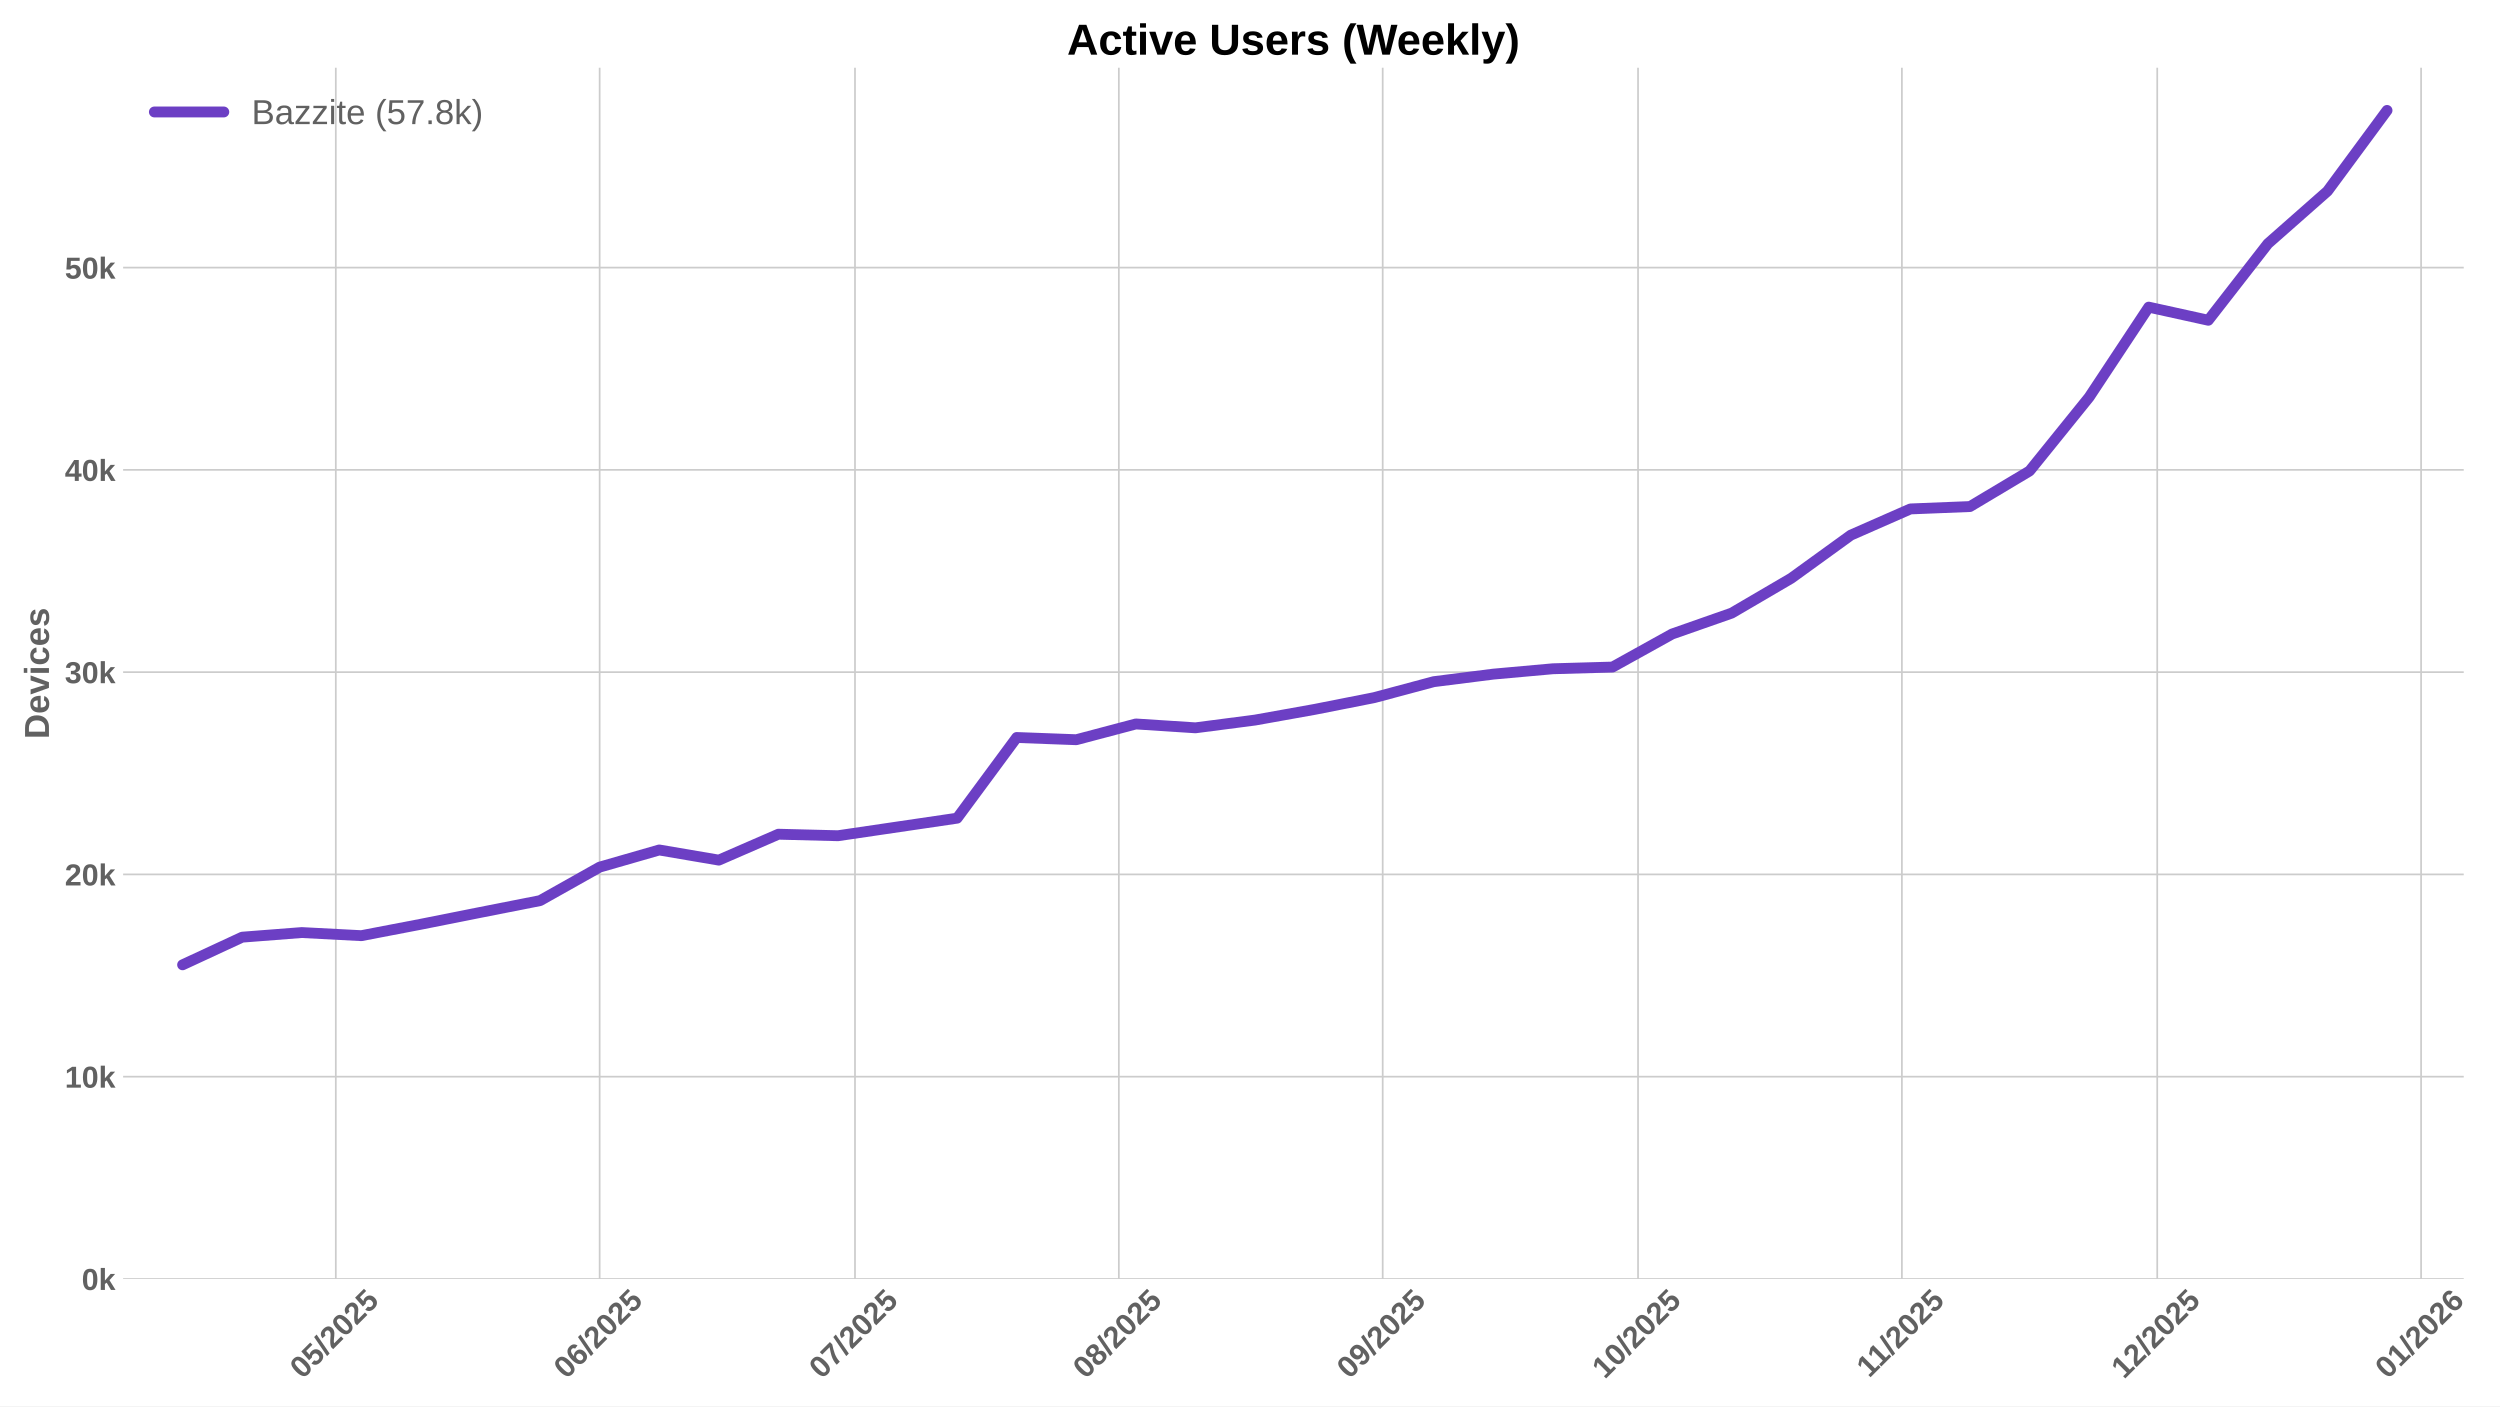
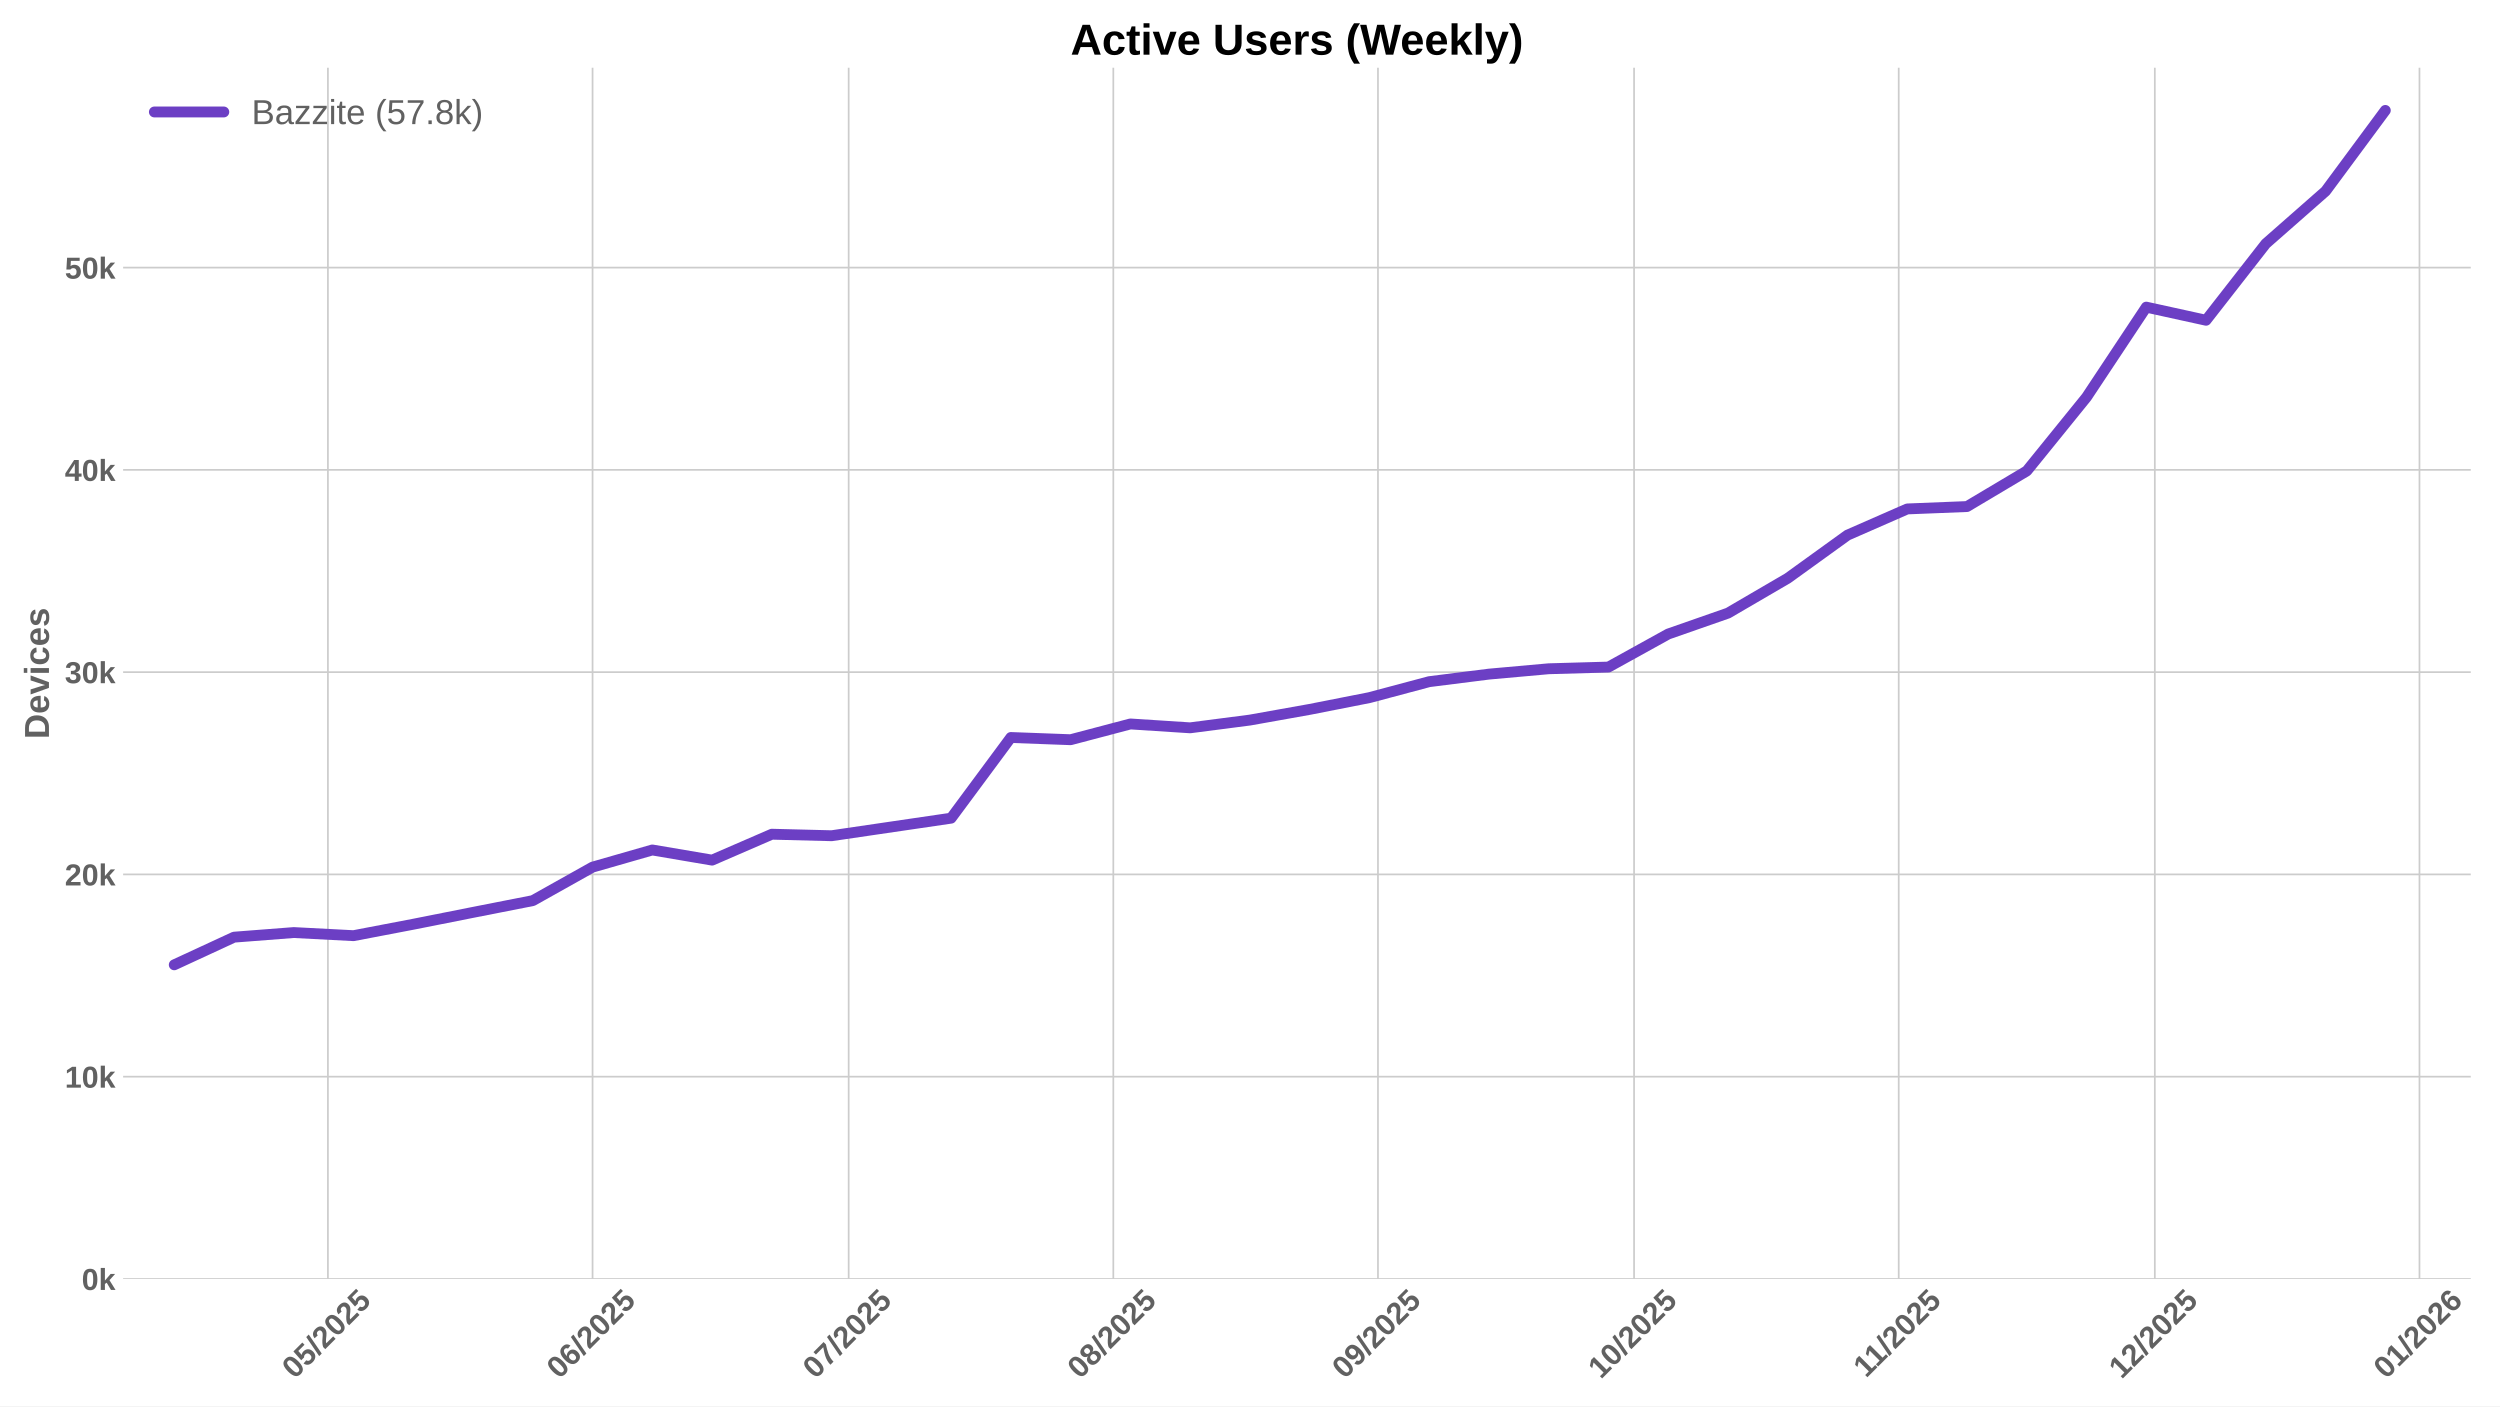
<svg xmlns="http://www.w3.org/2000/svg" xmlns:xlink="http://www.w3.org/1999/xlink" width="1152pt" height="648pt" viewBox="0 0 1152 648" version="1.1">
  <defs>
    <style type="text/css">*{stroke-linejoin: round; stroke-linecap: butt}</style>
  </defs>
  <g id="figure_1">
    <g id="patch_1">
      <path d="M 0 648  L 1152 648  L 1152 0  L 0 0  z " style="fill: #ffffff" />
    </g>
    <g id="axes_1">
      <g id="patch_2">
-         <path d="M 56.73 589.343  L 1135.291 589.343  L 1135.291 31.2  L 56.73 31.2  z " style="fill: #ffffff" />
+         <path d="M 56.73 589.343  L 1138.533 589.343  L 1138.533 31.2  L 56.73 31.2  z " style="fill: #ffffff" />
      </g>
      <g id="matplotlib.axis_1">
        <g id="xtick_1">
          <g id="line2d_1">
-             <path d="M 154.737 589.343  L 154.737 31.2  " clip-path="url(#p195390c584)" style="fill: none; stroke: #cccccc; stroke-width: 0.8; stroke-linecap: round" />
+             <path d="M 151.102 589.343  L 151.102 31.2  " clip-path="url(#pd3712f427e)" style="fill: none; stroke: #cccccc; stroke-width: 0.8; stroke-linecap: round" />
          </g>
          <g id="line2d_2" />
          <g id="text_1">
-             <g style="fill: #616161" transform="translate(139.4068 635.7977) rotate(-45) scale(0.14 -0.14)">
+             <g style="fill: #616161" transform="translate(135.7722 635.7977) rotate(-45) scale(0.14 -0.14)">
              <defs>
                <path id="LiberationSans-Bold-30" d="M 3297 2203  Q 3297 1088 2914 512  Q 2531 -63 1766 -63  Q 253 -63 253 2203  Q 253 2994 418 3494  Q 584 3994 915 4231  Q 1247 4469 1791 4469  Q 2572 4469 2934 3903  Q 3297 3338 3297 2203  z M 2416 2203  Q 2416 2813 2356 3150  Q 2297 3488 2165 3634  Q 2034 3781 1784 3781  Q 1519 3781 1383 3632  Q 1247 3484 1189 3148  Q 1131 2813 1131 2203  Q 1131 1600 1192 1261  Q 1253 922 1386 775  Q 1519 628 1772 628  Q 2022 628 2158 783  Q 2294 938 2355 1278  Q 2416 1619 2416 2203  z " transform="scale(0.015625)" />
                <path id="LiberationSans-Bold-35" d="M 3381 1466  Q 3381 766 2945 351  Q 2509 -63 1750 -63  Q 1088 -63 689 235  Q 291 534 197 1100  L 1075 1172  Q 1144 891 1319 762  Q 1494 634 1759 634  Q 2088 634 2283 843  Q 2478 1053 2478 1447  Q 2478 1794 2293 2001  Q 2109 2209 1778 2209  Q 1413 2209 1181 1925  L 325 1925  L 478 4403  L 3125 4403  L 3125 3750  L 1275 3750  L 1203 2638  Q 1522 2919 2000 2919  Q 2628 2919 3004 2528  Q 3381 2138 3381 1466  z " transform="scale(0.015625)" />
                <path id="LiberationSans-Bold-2f" d="M 63 -128  L 972 4638  L 1716 4638  L 822 -128  L 63 -128  z " transform="scale(0.015625)" />
                <path id="LiberationSans-Bold-32" d="M 222 0  L 222 609  Q 394 988 711 1347  Q 1028 1706 1509 2097  Q 1972 2472 2158 2715  Q 2344 2959 2344 3194  Q 2344 3769 1766 3769  Q 1484 3769 1336 3617  Q 1188 3466 1144 3163  L 259 3213  Q 334 3825 717 4147  Q 1100 4469 1759 4469  Q 2472 4469 2853 4144  Q 3234 3819 3234 3231  Q 3234 2922 3112 2672  Q 2991 2422 2800 2211  Q 2609 2000 2376 1815  Q 2144 1631 1925 1456  Q 1706 1281 1526 1103  Q 1347 925 1259 722  L 3303 722  L 3303 0  L 222 0  z " transform="scale(0.015625)" />
              </defs>
              <use xlink:href="#LiberationSans-Bold-30" />
              <use xlink:href="#LiberationSans-Bold-35" transform="translate(55.61523 0)" />
              <use xlink:href="#LiberationSans-Bold-2f" transform="translate(111.2305 0)" />
              <use xlink:href="#LiberationSans-Bold-32" transform="translate(139.0137 0)" />
              <use xlink:href="#LiberationSans-Bold-30" transform="translate(194.6289 0)" />
              <use xlink:href="#LiberationSans-Bold-32" transform="translate(250.2441 0)" />
              <use xlink:href="#LiberationSans-Bold-35" transform="translate(305.8594 0)" />
            </g>
          </g>
        </g>
        <g id="xtick_2">
          <g id="line2d_3">
-             <path d="M 276.32 589.343  L 276.32 31.2  " clip-path="url(#p195390c584)" style="fill: none; stroke: #cccccc; stroke-width: 0.8; stroke-linecap: round" />
+             <path d="M 273.051 589.343  L 273.051 31.2  " clip-path="url(#pd3712f427e)" style="fill: none; stroke: #cccccc; stroke-width: 0.8; stroke-linecap: round" />
          </g>
          <g id="line2d_4" />
          <g id="text_2">
-             <g style="fill: #616161" transform="translate(260.99 635.7977) rotate(-45) scale(0.14 -0.14)">
+             <g style="fill: #616161" transform="translate(257.7209 635.7977) rotate(-45) scale(0.14 -0.14)">
              <defs>
                <path id="LiberationSans-Bold-36" d="M 3328 1441  Q 3328 738 2934 337  Q 2541 -63 1847 -63  Q 1069 -63 651 482  Q 234 1028 234 2100  Q 234 3278 657 3873  Q 1081 4469 1869 4469  Q 2428 4469 2751 4222  Q 3075 3975 3209 3456  L 2381 3341  Q 2263 3775 1850 3775  Q 1497 3775 1295 3422  Q 1094 3069 1094 2350  Q 1234 2584 1484 2709  Q 1734 2834 2050 2834  Q 2641 2834 2984 2459  Q 3328 2084 3328 1441  z M 2447 1416  Q 2447 1791 2273 1989  Q 2100 2188 1797 2188  Q 1506 2188 1331 2002  Q 1156 1816 1156 1509  Q 1156 1125 1339 873  Q 1522 622 1819 622  Q 2116 622 2281 833  Q 2447 1044 2447 1416  z " transform="scale(0.015625)" />
              </defs>
              <use xlink:href="#LiberationSans-Bold-30" />
              <use xlink:href="#LiberationSans-Bold-36" transform="translate(55.61523 0)" />
              <use xlink:href="#LiberationSans-Bold-2f" transform="translate(111.2305 0)" />
              <use xlink:href="#LiberationSans-Bold-32" transform="translate(139.0137 0)" />
              <use xlink:href="#LiberationSans-Bold-30" transform="translate(194.6289 0)" />
              <use xlink:href="#LiberationSans-Bold-32" transform="translate(250.2441 0)" />
              <use xlink:href="#LiberationSans-Bold-35" transform="translate(305.8594 0)" />
            </g>
          </g>
        </g>
        <g id="xtick_3">
          <g id="line2d_5">
-             <path d="M 393.981 589.343  L 393.981 31.2  " clip-path="url(#p195390c584)" style="fill: none; stroke: #cccccc; stroke-width: 0.8; stroke-linecap: round" />
+             <path d="M 391.066 589.343  L 391.066 31.2  " clip-path="url(#pd3712f427e)" style="fill: none; stroke: #cccccc; stroke-width: 0.8; stroke-linecap: round" />
          </g>
          <g id="line2d_6" />
          <g id="text_3">
-             <g style="fill: #616161" transform="translate(378.6511 635.7977) rotate(-45) scale(0.14 -0.14)">
+             <g style="fill: #616161" transform="translate(375.7359 635.7977) rotate(-45) scale(0.14 -0.14)">
              <defs>
                <path id="LiberationSans-Bold-37" d="M 3278 3706  Q 2981 3238 2717 2797  Q 2453 2356 2256 1911  Q 2059 1466 1945 995  Q 1831 525 1831 0  L 916 0  Q 916 550 1059 1064  Q 1203 1578 1475 2111  Q 1747 2644 2463 3681  L 275 3681  L 275 4403  L 3278 4403  L 3278 3706  z " transform="scale(0.015625)" />
              </defs>
              <use xlink:href="#LiberationSans-Bold-30" />
              <use xlink:href="#LiberationSans-Bold-37" transform="translate(55.61523 0)" />
              <use xlink:href="#LiberationSans-Bold-2f" transform="translate(111.2305 0)" />
              <use xlink:href="#LiberationSans-Bold-32" transform="translate(139.0137 0)" />
              <use xlink:href="#LiberationSans-Bold-30" transform="translate(194.6289 0)" />
              <use xlink:href="#LiberationSans-Bold-32" transform="translate(250.2441 0)" />
              <use xlink:href="#LiberationSans-Bold-35" transform="translate(305.8594 0)" />
            </g>
          </g>
        </g>
        <g id="xtick_4">
          <g id="line2d_7">
-             <path d="M 515.565 589.343  L 515.565 31.2  " clip-path="url(#p195390c584)" style="fill: none; stroke: #cccccc; stroke-width: 0.8; stroke-linecap: round" />
+             <path d="M 513.015 589.343  L 513.015 31.2  " clip-path="url(#pd3712f427e)" style="fill: none; stroke: #cccccc; stroke-width: 0.8; stroke-linecap: round" />
          </g>
          <g id="line2d_8" />
          <g id="text_4">
-             <g style="fill: #616161" transform="translate(500.2343 635.7977) rotate(-45) scale(0.14 -0.14)">
+             <g style="fill: #616161" transform="translate(497.6846 635.7977) rotate(-45) scale(0.14 -0.14)">
              <defs>
                <path id="LiberationSans-Bold-38" d="M 3363 1241  Q 3363 622 2953 279  Q 2544 -63 1784 -63  Q 1031 -63 617 278  Q 203 619 203 1234  Q 203 1656 447 1945  Q 691 2234 1100 2303  L 1100 2316  Q 744 2394 525 2669  Q 306 2944 306 3303  Q 306 3844 689 4156  Q 1072 4469 1772 4469  Q 2488 4469 2870 4164  Q 3253 3859 3253 3297  Q 3253 2938 3036 2666  Q 2819 2394 2453 2322  L 2453 2309  Q 2878 2241 3120 1961  Q 3363 1681 3363 1241  z M 2350 3250  Q 2350 3563 2206 3708  Q 2063 3853 1772 3853  Q 1203 3853 1203 3250  Q 1203 2619 1778 2619  Q 2066 2619 2208 2766  Q 2350 2913 2350 3250  z M 2453 1313  Q 2453 2003 1766 2003  Q 1447 2003 1276 1822  Q 1106 1641 1106 1300  Q 1106 913 1275 734  Q 1444 556 1791 556  Q 2131 556 2292 734  Q 2453 913 2453 1313  z " transform="scale(0.015625)" />
              </defs>
              <use xlink:href="#LiberationSans-Bold-30" />
              <use xlink:href="#LiberationSans-Bold-38" transform="translate(55.61523 0)" />
              <use xlink:href="#LiberationSans-Bold-2f" transform="translate(111.2305 0)" />
              <use xlink:href="#LiberationSans-Bold-32" transform="translate(139.0137 0)" />
              <use xlink:href="#LiberationSans-Bold-30" transform="translate(194.6289 0)" />
              <use xlink:href="#LiberationSans-Bold-32" transform="translate(250.2441 0)" />
              <use xlink:href="#LiberationSans-Bold-35" transform="translate(305.8594 0)" />
            </g>
          </g>
        </g>
        <g id="xtick_5">
          <g id="line2d_9">
-             <path d="M 637.148 589.343  L 637.148 31.2  " clip-path="url(#p195390c584)" style="fill: none; stroke: #cccccc; stroke-width: 0.8; stroke-linecap: round" />
+             <path d="M 634.964 589.343  L 634.964 31.2  " clip-path="url(#pd3712f427e)" style="fill: none; stroke: #cccccc; stroke-width: 0.8; stroke-linecap: round" />
          </g>
          <g id="line2d_10" />
          <g id="text_5">
-             <g style="fill: #616161" transform="translate(621.8175 635.7977) rotate(-45) scale(0.14 -0.14)">
+             <g style="fill: #616161" transform="translate(619.6334 635.7977) rotate(-45) scale(0.14 -0.14)">
              <defs>
                <path id="LiberationSans-Bold-39" d="M 3322 2272  Q 3322 1100 2894 518  Q 2466 -63 1678 -63  Q 1097 -63 767 185  Q 438 434 300 972  L 1125 1088  Q 1247 628 1688 628  Q 2056 628 2254 981  Q 2453 1334 2459 2028  Q 2341 1794 2070 1661  Q 1800 1528 1488 1528  Q 906 1528 564 1923  Q 222 2319 222 2994  Q 222 3688 623 4078  Q 1025 4469 1759 4469  Q 2550 4469 2936 3920  Q 3322 3372 3322 2272  z M 2394 2888  Q 2394 3297 2214 3539  Q 2034 3781 1738 3781  Q 1447 3781 1280 3570  Q 1113 3359 1113 2988  Q 1113 2622 1278 2401  Q 1444 2181 1741 2181  Q 2022 2181 2208 2373  Q 2394 2566 2394 2888  z " transform="scale(0.015625)" />
              </defs>
              <use xlink:href="#LiberationSans-Bold-30" />
              <use xlink:href="#LiberationSans-Bold-39" transform="translate(55.61523 0)" />
              <use xlink:href="#LiberationSans-Bold-2f" transform="translate(111.2305 0)" />
              <use xlink:href="#LiberationSans-Bold-32" transform="translate(139.0137 0)" />
              <use xlink:href="#LiberationSans-Bold-30" transform="translate(194.6289 0)" />
              <use xlink:href="#LiberationSans-Bold-32" transform="translate(250.2441 0)" />
              <use xlink:href="#LiberationSans-Bold-35" transform="translate(305.8594 0)" />
            </g>
          </g>
        </g>
        <g id="xtick_6">
          <g id="line2d_11">
-             <path d="M 754.809 589.343  L 754.809 31.2  " clip-path="url(#p195390c584)" style="fill: none; stroke: #cccccc; stroke-width: 0.8; stroke-linecap: round" />
+             <path d="M 752.979 589.343  L 752.979 31.2  " clip-path="url(#pd3712f427e)" style="fill: none; stroke: #cccccc; stroke-width: 0.8; stroke-linecap: round" />
          </g>
          <g id="line2d_12" />
          <g id="text_6">
-             <g style="fill: #616161" transform="translate(739.4787 635.7977) rotate(-45) scale(0.14 -0.14)">
+             <g style="fill: #616161" transform="translate(737.6483 635.7977) rotate(-45) scale(0.14 -0.14)">
              <defs>
                <path id="LiberationSans-Bold-31" d="M 403 0  L 403 653  L 1494 653  L 1494 3656  L 438 2997  L 438 3688  L 1541 4403  L 2372 4403  L 2372 653  L 3381 653  L 3381 0  L 403 0  z " transform="scale(0.015625)" />
              </defs>
              <use xlink:href="#LiberationSans-Bold-31" />
              <use xlink:href="#LiberationSans-Bold-30" transform="translate(55.61523 0)" />
              <use xlink:href="#LiberationSans-Bold-2f" transform="translate(111.2305 0)" />
              <use xlink:href="#LiberationSans-Bold-32" transform="translate(139.0137 0)" />
              <use xlink:href="#LiberationSans-Bold-30" transform="translate(194.6289 0)" />
              <use xlink:href="#LiberationSans-Bold-32" transform="translate(250.2441 0)" />
              <use xlink:href="#LiberationSans-Bold-35" transform="translate(305.8594 0)" />
            </g>
          </g>
        </g>
        <g id="xtick_7">
          <g id="line2d_13">
-             <path d="M 876.392 589.343  L 876.392 31.2  " clip-path="url(#p195390c584)" style="fill: none; stroke: #cccccc; stroke-width: 0.8; stroke-linecap: round" />
+             <path d="M 874.927 589.343  L 874.927 31.2  " clip-path="url(#pd3712f427e)" style="fill: none; stroke: #cccccc; stroke-width: 0.8; stroke-linecap: round" />
          </g>
          <g id="line2d_14" />
          <g id="text_7">
-             <g style="fill: #616161" transform="translate(861.3341 635.2532) rotate(-45) scale(0.14 -0.14)">
+             <g style="fill: #616161" transform="translate(859.8693 635.2532) rotate(-45) scale(0.14 -0.14)">
              <use xlink:href="#LiberationSans-Bold-31" />
              <use xlink:href="#LiberationSans-Bold-31" transform="translate(50.11523 0)" />
              <use xlink:href="#LiberationSans-Bold-2f" transform="translate(105.7305 0)" />
              <use xlink:href="#LiberationSans-Bold-32" transform="translate(133.5137 0)" />
              <use xlink:href="#LiberationSans-Bold-30" transform="translate(189.1289 0)" />
              <use xlink:href="#LiberationSans-Bold-32" transform="translate(244.7441 0)" />
              <use xlink:href="#LiberationSans-Bold-35" transform="translate(300.3594 0)" />
            </g>
          </g>
        </g>
        <g id="xtick_8">
          <g id="line2d_15">
-             <path d="M 994.053 589.343  L 994.053 31.2  " clip-path="url(#p195390c584)" style="fill: none; stroke: #cccccc; stroke-width: 0.8; stroke-linecap: round" />
+             <path d="M 992.942 589.343  L 992.942 31.2  " clip-path="url(#pd3712f427e)" style="fill: none; stroke: #cccccc; stroke-width: 0.8; stroke-linecap: round" />
          </g>
          <g id="line2d_16" />
          <g id="text_8">
-             <g style="fill: #616161" transform="translate(978.7231 635.7977) rotate(-45) scale(0.14 -0.14)">
+             <g style="fill: #616161" transform="translate(977.6119 635.7977) rotate(-45) scale(0.14 -0.14)">
              <use xlink:href="#LiberationSans-Bold-31" />
              <use xlink:href="#LiberationSans-Bold-32" transform="translate(55.61523 0)" />
              <use xlink:href="#LiberationSans-Bold-2f" transform="translate(111.2305 0)" />
              <use xlink:href="#LiberationSans-Bold-32" transform="translate(139.0137 0)" />
              <use xlink:href="#LiberationSans-Bold-30" transform="translate(194.6289 0)" />
              <use xlink:href="#LiberationSans-Bold-32" transform="translate(250.2441 0)" />
              <use xlink:href="#LiberationSans-Bold-35" transform="translate(305.8594 0)" />
            </g>
          </g>
        </g>
        <g id="xtick_9">
          <g id="line2d_17">
-             <path d="M 1115.637 589.343  L 1115.637 31.2  " clip-path="url(#p195390c584)" style="fill: none; stroke: #cccccc; stroke-width: 0.8; stroke-linecap: round" />
+             <path d="M 1114.891 589.343  L 1114.891 31.2  " clip-path="url(#pd3712f427e)" style="fill: none; stroke: #cccccc; stroke-width: 0.8; stroke-linecap: round" />
          </g>
          <g id="line2d_18" />
          <g id="text_9">
-             <g style="fill: #616161" transform="translate(1100.306 635.7977) rotate(-45) scale(0.14 -0.14)">
+             <g style="fill: #616161" transform="translate(1099.561 635.7977) rotate(-45) scale(0.14 -0.14)">
              <use xlink:href="#LiberationSans-Bold-30" />
              <use xlink:href="#LiberationSans-Bold-31" transform="translate(55.61523 0)" />
              <use xlink:href="#LiberationSans-Bold-2f" transform="translate(111.2305 0)" />
              <use xlink:href="#LiberationSans-Bold-32" transform="translate(139.0137 0)" />
              <use xlink:href="#LiberationSans-Bold-30" transform="translate(194.6289 0)" />
              <use xlink:href="#LiberationSans-Bold-32" transform="translate(250.2441 0)" />
              <use xlink:href="#LiberationSans-Bold-36" transform="translate(305.8594 0)" />
            </g>
          </g>
        </g>
      </g>
      <g id="matplotlib.axis_2">
        <g id="ytick_1">
          <g id="line2d_19">
-             <path d="M 56.73 589.343  L 1135.291 589.343  " clip-path="url(#p195390c584)" style="fill: none; stroke: #cccccc; stroke-width: 0.8; stroke-linecap: round" />
+             <path d="M 56.73 589.343  L 1138.533 589.343  " clip-path="url(#pd3712f427e)" style="fill: none; stroke: #cccccc; stroke-width: 0.8; stroke-linecap: round" />
          </g>
          <g id="line2d_20" />
          <g id="text_10">
            <g style="fill: #616161" transform="translate(37.65937 594.416) scale(0.14 -0.14)">
              <defs>
                <path id="LiberationSans-Bold-6b" d="M 2606 0  L 1703 1531  L 1325 1269  L 1325 0  L 447 0  L 447 4638  L 1325 4638  L 1325 1981  L 2531 3381  L 3475 3381  L 2288 2063  L 3566 0  L 2606 0  z " transform="scale(0.015625)" />
              </defs>
              <use xlink:href="#LiberationSans-Bold-30" />
              <use xlink:href="#LiberationSans-Bold-6b" transform="translate(55.61523 0)" />
            </g>
          </g>
        </g>
        <g id="ytick_2">
          <g id="line2d_21">
-             <path d="M 56.73 496.139  L 1135.291 496.139  " clip-path="url(#p195390c584)" style="fill: none; stroke: #cccccc; stroke-width: 0.8; stroke-linecap: round" />
+             <path d="M 56.73 496.139  L 1138.533 496.139  " clip-path="url(#pd3712f427e)" style="fill: none; stroke: #cccccc; stroke-width: 0.8; stroke-linecap: round" />
          </g>
          <g id="line2d_22" />
          <g id="text_11">
            <g style="fill: #616161" transform="translate(29.87406 501.212) scale(0.14 -0.14)">
              <use xlink:href="#LiberationSans-Bold-31" />
              <use xlink:href="#LiberationSans-Bold-30" transform="translate(55.61523 0)" />
              <use xlink:href="#LiberationSans-Bold-6b" transform="translate(111.2305 0)" />
            </g>
          </g>
        </g>
        <g id="ytick_3">
          <g id="line2d_23">
-             <path d="M 56.73 402.935  L 1135.291 402.935  " clip-path="url(#p195390c584)" style="fill: none; stroke: #cccccc; stroke-width: 0.8; stroke-linecap: round" />
+             <path d="M 56.73 402.935  L 1138.533 402.935  " clip-path="url(#pd3712f427e)" style="fill: none; stroke: #cccccc; stroke-width: 0.8; stroke-linecap: round" />
          </g>
          <g id="line2d_24" />
          <g id="text_12">
            <g style="fill: #616161" transform="translate(29.87406 408.008) scale(0.14 -0.14)">
              <use xlink:href="#LiberationSans-Bold-32" />
              <use xlink:href="#LiberationSans-Bold-30" transform="translate(55.61523 0)" />
              <use xlink:href="#LiberationSans-Bold-6b" transform="translate(111.2305 0)" />
            </g>
          </g>
        </g>
        <g id="ytick_4">
          <g id="line2d_25">
-             <path d="M 56.73 309.731  L 1135.291 309.731  " clip-path="url(#p195390c584)" style="fill: none; stroke: #cccccc; stroke-width: 0.8; stroke-linecap: round" />
+             <path d="M 56.73 309.731  L 1138.533 309.731  " clip-path="url(#pd3712f427e)" style="fill: none; stroke: #cccccc; stroke-width: 0.8; stroke-linecap: round" />
          </g>
          <g id="line2d_26" />
          <g id="text_13">
            <g style="fill: #616161" transform="translate(29.87406 314.8041) scale(0.14 -0.14)">
              <defs>
                <path id="LiberationSans-Bold-33" d="M 3328 1222  Q 3328 603 2922 265  Q 2516 -72 1766 -72  Q 1056 -72 637 254  Q 219 581 147 1197  L 1041 1275  Q 1125 641 1763 641  Q 2078 641 2253 797  Q 2428 953 2428 1275  Q 2428 1569 2215 1725  Q 2003 1881 1584 1881  L 1278 1881  L 1278 2591  L 1566 2591  Q 1944 2591 2134 2745  Q 2325 2900 2325 3188  Q 2325 3459 2173 3614  Q 2022 3769 1731 3769  Q 1459 3769 1292 3619  Q 1125 3469 1100 3194  L 222 3256  Q 291 3825 694 4147  Q 1097 4469 1747 4469  Q 2438 4469 2827 4158  Q 3216 3847 3216 3297  Q 3216 2884 2973 2618  Q 2731 2353 2275 2266  L 2275 2253  Q 2781 2194 3054 1920  Q 3328 1647 3328 1222  z " transform="scale(0.015625)" />
              </defs>
              <use xlink:href="#LiberationSans-Bold-33" />
              <use xlink:href="#LiberationSans-Bold-30" transform="translate(55.61523 0)" />
              <use xlink:href="#LiberationSans-Bold-6b" transform="translate(111.2305 0)" />
            </g>
          </g>
        </g>
        <g id="ytick_5">
          <g id="line2d_27">
-             <path d="M 56.73 216.527  L 1135.291 216.527  " clip-path="url(#p195390c584)" style="fill: none; stroke: #cccccc; stroke-width: 0.8; stroke-linecap: round" />
+             <path d="M 56.73 216.527  L 1138.533 216.527  " clip-path="url(#pd3712f427e)" style="fill: none; stroke: #cccccc; stroke-width: 0.8; stroke-linecap: round" />
          </g>
          <g id="line2d_28" />
          <g id="text_14">
            <g style="fill: #616161" transform="translate(29.87406 221.6001) scale(0.14 -0.14)">
              <defs>
                <path id="LiberationSans-Bold-34" d="M 2938 897  L 2938 0  L 2100 0  L 2100 897  L 97 897  L 97 1556  L 1956 4403  L 2938 4403  L 2938 1550  L 3525 1550  L 3525 897  L 2938 897  z M 2100 2991  Q 2100 3159 2111 3356  Q 2122 3553 2128 3609  Q 2047 3434 1834 3103  L 813 1550  L 2100 1550  L 2100 2991  z " transform="scale(0.015625)" />
              </defs>
              <use xlink:href="#LiberationSans-Bold-34" />
              <use xlink:href="#LiberationSans-Bold-30" transform="translate(55.61523 0)" />
              <use xlink:href="#LiberationSans-Bold-6b" transform="translate(111.2305 0)" />
            </g>
          </g>
        </g>
        <g id="ytick_6">
          <g id="line2d_29">
-             <path d="M 56.73 123.323  L 1135.291 123.323  " clip-path="url(#p195390c584)" style="fill: none; stroke: #cccccc; stroke-width: 0.8; stroke-linecap: round" />
+             <path d="M 56.73 123.323  L 1138.533 123.323  " clip-path="url(#pd3712f427e)" style="fill: none; stroke: #cccccc; stroke-width: 0.8; stroke-linecap: round" />
          </g>
          <g id="line2d_30" />
          <g id="text_15">
            <g style="fill: #616161" transform="translate(29.87406 128.3961) scale(0.14 -0.14)">
              <use xlink:href="#LiberationSans-Bold-35" />
              <use xlink:href="#LiberationSans-Bold-30" transform="translate(55.61523 0)" />
              <use xlink:href="#LiberationSans-Bold-6b" transform="translate(111.2305 0)" />
            </g>
          </g>
        </g>
        <g id="text_16">
          <g style="fill: #616161" transform="translate(22.55406 340.5153) rotate(-90) scale(0.16 -0.16)">
            <defs>
              <path id="LiberationSans-Bold-44" d="M 4353 2234  Q 4353 1553 4086 1045  Q 3819 538 3330 269  Q 2841 0 2209 0  L 428 0  L 428 4403  L 2022 4403  Q 3134 4403 3743 3842  Q 4353 3281 4353 2234  z M 3425 2234  Q 3425 2944 3056 3317  Q 2688 3691 2003 3691  L 1350 3691  L 1350 713  L 2131 713  Q 2725 713 3075 1122  Q 3425 1531 3425 2234  z " transform="scale(0.015625)" />
              <path id="LiberationSans-Bold-65" d="M 1831 -63  Q 1069 -63 659 389  Q 250 841 250 1706  Q 250 2544 665 2994  Q 1081 3444 1844 3444  Q 2572 3444 2956 2961  Q 3341 2478 3341 1547  L 3341 1522  L 1172 1522  Q 1172 1028 1355 776  Q 1538 525 1875 525  Q 2341 525 2463 928  L 3291 856  Q 2931 -63 1831 -63  z M 1831 2891  Q 1522 2891 1355 2675  Q 1188 2459 1178 2072  L 2491 2072  Q 2466 2481 2294 2686  Q 2122 2891 1831 2891  z " transform="scale(0.015625)" />
              <path id="LiberationSans-Bold-76" d="M 2284 0  L 1234 0  L 25 3381  L 953 3381  L 1544 1491  Q 1591 1334 1766 709  Q 1797 838 1894 1159  Q 1991 1481 2613 3381  L 3531 3381  L 2284 0  z " transform="scale(0.015625)" />
              <path id="LiberationSans-Bold-69" d="M 447 3991  L 447 4638  L 1325 4638  L 1325 3991  L 447 3991  z M 447 0  L 447 3381  L 1325 3381  L 1325 0  L 447 0  z " transform="scale(0.015625)" />
              <path id="LiberationSans-Bold-63" d="M 1856 -63  Q 1088 -63 669 395  Q 250 853 250 1672  Q 250 2509 672 2976  Q 1094 3444 1869 3444  Q 2466 3444 2856 3144  Q 3247 2844 3347 2316  L 2463 2272  Q 2425 2531 2275 2686  Q 2125 2841 1850 2841  Q 1172 2841 1172 1706  Q 1172 538 1863 538  Q 2113 538 2281 695  Q 2450 853 2491 1166  L 3372 1125  Q 3325 778 3123 506  Q 2922 234 2594 85  Q 2266 -63 1856 -63  z " transform="scale(0.015625)" />
              <path id="LiberationSans-Bold-73" d="M 3297 988  Q 3297 497 2895 217  Q 2494 -63 1784 -63  Q 1088 -63 717 157  Q 347 378 225 844  L 997 959  Q 1063 719 1223 619  Q 1384 519 1784 519  Q 2153 519 2322 612  Q 2491 706 2491 906  Q 2491 1069 2355 1164  Q 2219 1259 1894 1325  Q 1150 1472 890 1598  Q 631 1725 495 1926  Q 359 2128 359 2422  Q 359 2906 732 3176  Q 1106 3447 1791 3447  Q 2394 3447 2761 3212  Q 3128 2978 3219 2534  L 2441 2453  Q 2403 2659 2256 2761  Q 2109 2863 1791 2863  Q 1478 2863 1322 2783  Q 1166 2703 1166 2516  Q 1166 2369 1286 2283  Q 1406 2197 1691 2141  Q 2088 2059 2395 1973  Q 2703 1888 2889 1769  Q 3075 1650 3186 1464  Q 3297 1278 3297 988  z " transform="scale(0.015625)" />
            </defs>
            <use xlink:href="#LiberationSans-Bold-44" />
            <use xlink:href="#LiberationSans-Bold-65" transform="translate(72.2168 0)" />
            <use xlink:href="#LiberationSans-Bold-76" transform="translate(127.832 0)" />
            <use xlink:href="#LiberationSans-Bold-69" transform="translate(183.4473 0)" />
            <use xlink:href="#LiberationSans-Bold-63" transform="translate(211.2305 0)" />
            <use xlink:href="#LiberationSans-Bold-65" transform="translate(266.8457 0)" />
            <use xlink:href="#LiberationSans-Bold-73" transform="translate(322.4609 0)" />
          </g>
        </g>
      </g>
      <g id="line2d_31">
-         <path d="M 84.14 444.588  L 111.595 431.847  L 139.049 429.722  L 166.503 431.157  L 193.957 425.891  L 221.412 420.42  L 248.866 415.005  L 276.32 399.571  L 303.775 391.667  L 331.229 396.346  L 358.683 384.406  L 386.137 385.105  L 441.046 377.015  L 468.5 339.836  L 495.954 340.861  L 523.409 333.601  L 550.863 335.381  L 578.317 331.811  L 605.772 326.89  L 633.226 321.466  L 660.68 314.112  L 688.134 310.635  L 715.589 308.165  L 743.043 307.383  L 770.497 292.153  L 797.951 282.525  L 825.406 266.457  L 852.86 246.586  L 880.314 234.516  L 907.769 233.416  L 935.223 217.021  L 962.677 183.02  L 990.131 141.526  L 1017.586 147.575  L 1045.04 112.288  L 1072.494 88.092  L 1099.948 50.885  " clip-path="url(#p195390c584)" style="fill: none; stroke: #6c3fc4; stroke-width: 5; stroke-linecap: round" />
+         <path d="M 80.294 444.588  L 107.83 431.847  L 135.367 429.722  L 162.904 431.157  L 190.441 425.891  L 217.978 420.42  L 245.514 415.005  L 273.051 399.571  L 300.588 391.667  L 328.125 396.346  L 355.662 384.406  L 383.198 385.105  L 438.272 377.015  L 465.809 339.836  L 493.346 340.861  L 520.883 333.601  L 548.419 335.381  L 575.956 331.811  L 603.493 326.89  L 631.03 321.466  L 658.567 314.112  L 686.103 310.635  L 713.64 308.165  L 741.177 307.383  L 768.714 292.153  L 796.251 282.525  L 823.788 266.457  L 851.324 246.586  L 878.861 234.516  L 906.398 233.416  L 933.935 217.021  L 961.472 183.02  L 989.008 141.526  L 1016.545 147.575  L 1044.082 112.288  L 1071.619 88.092  L 1099.156 50.885  " clip-path="url(#pd3712f427e)" style="fill: none; stroke: #6c3fc4; stroke-width: 5; stroke-linecap: round" />
      </g>
      <g id="patch_3">
        <path d="M 56.73 589.343  L 56.73 31.2  " style="fill: none" />
      </g>
      <g id="patch_4">
-         <path d="M 1135.291 589.343  L 1135.291 31.2  " style="fill: none" />
+         <path d="M 1138.533 589.343  L 1138.533 31.2  " style="fill: none" />
      </g>
      <g id="patch_5">
-         <path d="M 56.73 589.343  L 1135.291 589.343  " style="fill: none" />
+         <path d="M 56.73 589.343  L 1138.533 589.343  " style="fill: none" />
      </g>
      <g id="patch_6">
-         <path d="M 56.73 31.2  L 1135.291 31.2  " style="fill: none" />
+         <path d="M 56.73 31.2  L 1138.533 31.2  " style="fill: none" />
      </g>
      <g id="text_17">
-         <g transform="translate(491.6994 25.2) scale(0.2 -0.2)">
+         <g transform="translate(493.3208 25.2) scale(0.2 -0.2)">
          <defs>
            <path id="LiberationSans-Bold-41" d="M 3541 0  L 3150 1125  L 1472 1125  L 1081 0  L 159 0  L 1766 4403  L 2853 4403  L 4453 0  L 3541 0  z M 2309 3725  L 2291 3656  Q 2259 3544 2215 3400  Q 2172 3256 1678 1819  L 2944 1819  L 2509 3084  L 2375 3509  L 2309 3725  z " transform="scale(0.015625)" />
            <path id="LiberationSans-Bold-74" d="M 1313 -56  Q 925 -56 715 155  Q 506 366 506 794  L 506 2788  L 78 2788  L 78 3381  L 550 3381  L 825 4175  L 1375 4175  L 1375 3381  L 2016 3381  L 2016 2788  L 1375 2788  L 1375 1031  Q 1375 784 1469 667  Q 1563 550 1759 550  Q 1863 550 2053 594  L 2053 50  Q 1728 -56 1313 -56  z " transform="scale(0.015625)" />
            <path id="LiberationSans-Bold-20" transform="scale(0.015625)" />
            <path id="LiberationSans-Bold-55" d="M 2259 -63  Q 1350 -63 867 381  Q 384 825 384 1650  L 384 4403  L 1306 4403  L 1306 1722  Q 1306 1200 1554 929  Q 1803 659 2284 659  Q 2778 659 3043 942  Q 3309 1225 3309 1753  L 3309 4403  L 4231 4403  L 4231 1697  Q 4231 859 3714 398  Q 3197 -63 2259 -63  z " transform="scale(0.015625)" />
            <path id="LiberationSans-Bold-72" d="M 447 0  L 447 2588  Q 447 2866 439 3052  Q 431 3238 422 3381  L 1259 3381  Q 1269 3325 1284 3039  Q 1300 2753 1300 2659  L 1313 2659  Q 1441 3016 1541 3161  Q 1641 3306 1778 3376  Q 1916 3447 2122 3447  Q 2291 3447 2394 3400  L 2394 2666  Q 2181 2713 2019 2713  Q 1691 2713 1508 2447  Q 1325 2181 1325 1659  L 1325 0  L 447 0  z " transform="scale(0.015625)" />
            <path id="LiberationSans-Bold-28" d="M 1247 -1328  Q 756 -622 537 81  Q 319 784 319 1659  Q 319 2531 537 3232  Q 756 3934 1247 4638  L 2125 4638  Q 1631 3925 1407 3219  Q 1184 2513 1184 1656  Q 1184 803 1406 101  Q 1628 -600 2125 -1328  L 1247 -1328  z " transform="scale(0.015625)" />
            <path id="LiberationSans-Bold-57" d="M 4897 0  L 3803 0  L 3206 2547  Q 3097 2997 3022 3488  Q 2947 3078 2900 2864  Q 2853 2650 2234 0  L 1141 0  L 6 4403  L 941 4403  L 1578 1559  L 1722 872  Q 1809 1306 1892 1701  Q 1975 2097 2516 4403  L 3547 4403  L 4103 2059  Q 4169 1797 4325 872  L 4403 1234  L 4569 1953  L 5100 4403  L 6034 4403  L 4897 0  z " transform="scale(0.015625)" />
            <path id="LiberationSans-Bold-6c" d="M 447 0  L 447 4638  L 1325 4638  L 1325 0  L 447 0  z " transform="scale(0.015625)" />
            <path id="LiberationSans-Bold-79" d="M 884 -1328  Q 569 -1328 331 -1288  L 331 -663  Q 497 -688 634 -688  Q 822 -688 945 -628  Q 1069 -569 1167 -431  Q 1266 -294 1388 34  L 50 3381  L 978 3381  L 1509 1797  Q 1634 1456 1825 753  L 1903 1050  L 2106 1784  L 2606 3381  L 3525 3381  L 2188 -178  Q 1919 -828 1630 -1078  Q 1341 -1328 884 -1328  z " transform="scale(0.015625)" />
            <path id="LiberationSans-Bold-29" d="M 6 -1328  Q 506 -597 726 101  Q 947 800 947 1656  Q 947 2516 722 3223  Q 497 3931 6 4638  L 884 4638  Q 1378 3928 1595 3225  Q 1813 2522 1813 1659  Q 1813 791 1595 87  Q 1378 -616 884 -1328  L 6 -1328  z " transform="scale(0.015625)" />
          </defs>
          <use xlink:href="#LiberationSans-Bold-41" />
          <use xlink:href="#LiberationSans-Bold-63" transform="translate(72.2168 0)" />
          <use xlink:href="#LiberationSans-Bold-74" transform="translate(127.832 0)" />
          <use xlink:href="#LiberationSans-Bold-69" transform="translate(161.1328 0)" />
          <use xlink:href="#LiberationSans-Bold-76" transform="translate(188.916 0)" />
          <use xlink:href="#LiberationSans-Bold-65" transform="translate(244.5312 0)" />
          <use xlink:href="#LiberationSans-Bold-20" transform="translate(300.1465 0)" />
          <use xlink:href="#LiberationSans-Bold-55" transform="translate(327.9297 0)" />
          <use xlink:href="#LiberationSans-Bold-73" transform="translate(400.1465 0)" />
          <use xlink:href="#LiberationSans-Bold-65" transform="translate(455.7617 0)" />
          <use xlink:href="#LiberationSans-Bold-72" transform="translate(511.377 0)" />
          <use xlink:href="#LiberationSans-Bold-73" transform="translate(550.293 0)" />
          <use xlink:href="#LiberationSans-Bold-20" transform="translate(605.9082 0)" />
          <use xlink:href="#LiberationSans-Bold-28" transform="translate(633.6914 0)" />
          <use xlink:href="#LiberationSans-Bold-57" transform="translate(666.9922 0)" />
          <use xlink:href="#LiberationSans-Bold-65" transform="translate(759.627 0)" />
          <use xlink:href="#LiberationSans-Bold-65" transform="translate(815.2422 0)" />
          <use xlink:href="#LiberationSans-Bold-6b" transform="translate(870.8574 0)" />
          <use xlink:href="#LiberationSans-Bold-6c" transform="translate(926.4727 0)" />
          <use xlink:href="#LiberationSans-Bold-79" transform="translate(954.2559 0)" />
          <use xlink:href="#LiberationSans-Bold-29" transform="translate(1009.871 0)" />
        </g>
      </g>
      <g id="legend_1">
        <g id="line2d_32">
          <path d="M 71.13 51.595  L 87.13 51.595  L 103.13 51.595  " style="fill: none; stroke: #6c3fc4; stroke-width: 5; stroke-linecap: round" />
        </g>
        <g id="text_18">
          <g style="fill: #616161" transform="translate(115.93 57.195) scale(0.16 -0.16)">
            <defs>
              <path id="LiberationSans-42" d="M 3931 1241  Q 3931 653 3503 326  Q 3075 0 2313 0  L 525 0  L 525 4403  L 2125 4403  Q 3675 4403 3675 3334  Q 3675 2944 3456 2678  Q 3238 2413 2838 2322  Q 3363 2259 3647 1970  Q 3931 1681 3931 1241  z M 3075 3263  Q 3075 3619 2831 3772  Q 2588 3925 2125 3925  L 1122 3925  L 1122 2531  L 2125 2531  Q 2603 2531 2839 2711  Q 3075 2891 3075 3263  z M 3328 1288  Q 3328 2066 2234 2066  L 1122 2066  L 1122 478  L 2281 478  Q 2828 478 3078 681  Q 3328 884 3328 1288  z " transform="scale(0.015625)" />
              <path id="LiberationSans-61" d="M 1294 -63  Q 784 -63 528 206  Q 272 475 272 944  Q 272 1469 617 1750  Q 963 2031 1731 2050  L 2491 2063  L 2491 2247  Q 2491 2659 2316 2837  Q 2141 3016 1766 3016  Q 1388 3016 1216 2887  Q 1044 2759 1009 2478  L 422 2531  Q 566 3444 1778 3444  Q 2416 3444 2737 3151  Q 3059 2859 3059 2306  L 3059 850  Q 3059 600 3125 473  Q 3191 347 3375 347  Q 3456 347 3559 369  L 3559 19  Q 3347 -31 3125 -31  Q 2813 -31 2670 133  Q 2528 297 2509 647  L 2491 647  Q 2275 259 1989 98  Q 1703 -63 1294 -63  z M 1422 359  Q 1731 359 1972 500  Q 2213 641 2352 886  Q 2491 1131 2491 1391  L 2491 1669  L 1875 1656  Q 1478 1650 1273 1575  Q 1069 1500 959 1344  Q 850 1188 850 934  Q 850 659 998 509  Q 1147 359 1422 359  z " transform="scale(0.015625)" />
              <path id="LiberationSans-7a" d="M 259 0  L 259 428  L 2150 2947  L 366 2947  L 366 3381  L 2816 3381  L 2816 2953  L 922 434  L 2881 434  L 2881 0  L 259 0  z " transform="scale(0.015625)" />
              <path id="LiberationSans-69" d="M 428 4100  L 428 4638  L 991 4638  L 991 4100  L 428 4100  z M 428 0  L 428 3381  L 991 3381  L 991 0  L 428 0  z " transform="scale(0.015625)" />
              <path id="LiberationSans-74" d="M 1731 25  Q 1453 -50 1163 -50  Q 488 -50 488 716  L 488 2972  L 97 2972  L 97 3381  L 509 3381  L 675 4138  L 1050 4138  L 1050 3381  L 1675 3381  L 1675 2972  L 1050 2972  L 1050 838  Q 1050 594 1129 495  Q 1209 397 1406 397  Q 1519 397 1731 441  L 1731 25  z " transform="scale(0.015625)" />
              <path id="LiberationSans-65" d="M 863 1572  Q 863 991 1103 675  Q 1344 359 1806 359  Q 2172 359 2392 506  Q 2613 653 2691 878  L 3184 738  Q 2881 -63 1806 -63  Q 1056 -63 664 384  Q 272 831 272 1713  Q 272 2550 664 2997  Q 1056 3444 1784 3444  Q 3275 3444 3275 1647  L 3275 1572  L 863 1572  z M 2694 2003  Q 2647 2538 2422 2783  Q 2197 3028 1775 3028  Q 1366 3028 1127 2754  Q 888 2481 869 2003  L 2694 2003  z " transform="scale(0.015625)" />
              <path id="LiberationSans-20" transform="scale(0.015625)" />
              <path id="LiberationSans-28" d="M 397 1663  Q 397 2566 680 3284  Q 963 4003 1550 4638  L 2094 4638  Q 1509 3988 1236 3256  Q 963 2525 963 1656  Q 963 791 1233 62  Q 1503 -666 2094 -1325  L 1550 -1325  Q 959 -688 678 32  Q 397 753 397 1650  L 397 1663  z " transform="scale(0.015625)" />
              <path id="LiberationSans-35" d="M 3291 1434  Q 3291 738 2877 337  Q 2463 -63 1728 -63  Q 1113 -63 734 206  Q 356 475 256 984  L 825 1050  Q 1003 397 1741 397  Q 2194 397 2450 670  Q 2706 944 2706 1422  Q 2706 1838 2448 2094  Q 2191 2350 1753 2350  Q 1525 2350 1328 2278  Q 1131 2206 934 2034  L 384 2034  L 531 4403  L 3034 4403  L 3034 3925  L 1044 3925  L 959 2528  Q 1325 2809 1869 2809  Q 2519 2809 2905 2428  Q 3291 2047 3291 1434  z " transform="scale(0.015625)" />
              <path id="LiberationSans-37" d="M 3238 3947  Q 2563 2916 2284 2331  Q 2006 1747 1867 1178  Q 1728 609 1728 0  L 1141 0  Q 1141 844 1498 1776  Q 1856 2709 2694 3925  L 328 3925  L 328 4403  L 3238 4403  L 3238 3947  z " transform="scale(0.015625)" />
              <path id="LiberationSans-2e" d="M 584 0  L 584 684  L 1194 684  L 1194 0  L 584 0  z " transform="scale(0.015625)" />
              <path id="LiberationSans-38" d="M 3281 1228  Q 3281 619 2893 278  Q 2506 -63 1781 -63  Q 1075 -63 676 271  Q 278 606 278 1222  Q 278 1653 525 1947  Q 772 2241 1156 2303  L 1156 2316  Q 797 2400 589 2681  Q 381 2963 381 3341  Q 381 3844 757 4156  Q 1134 4469 1769 4469  Q 2419 4469 2795 4162  Q 3172 3856 3172 3334  Q 3172 2956 2962 2675  Q 2753 2394 2391 2322  L 2391 2309  Q 2813 2241 3047 1952  Q 3281 1663 3281 1228  z M 2588 3303  Q 2588 4050 1769 4050  Q 1372 4050 1164 3862  Q 956 3675 956 3303  Q 956 2925 1170 2726  Q 1384 2528 1775 2528  Q 2172 2528 2380 2711  Q 2588 2894 2588 3303  z M 2697 1281  Q 2697 1691 2453 1898  Q 2209 2106 1769 2106  Q 1341 2106 1100 1882  Q 859 1659 859 1269  Q 859 359 1788 359  Q 2247 359 2472 579  Q 2697 800 2697 1281  z " transform="scale(0.015625)" />
              <path id="LiberationSans-6b" d="M 2550 0  L 1406 1544  L 994 1203  L 994 0  L 431 0  L 431 4638  L 994 4638  L 994 1741  L 2478 3381  L 3138 3381  L 1766 1928  L 3209 0  L 2550 0  z " transform="scale(0.015625)" />
              <path id="LiberationSans-29" d="M 1734 1650  Q 1734 747 1451 28  Q 1169 -691 581 -1325  L 38 -1325  Q 625 -669 897 57  Q 1169 784 1169 1656  Q 1169 2528 895 3256  Q 622 3984 38 4638  L 581 4638  Q 1172 4000 1453 3279  Q 1734 2559 1734 1663  L 1734 1650  z " transform="scale(0.015625)" />
            </defs>
            <use xlink:href="#LiberationSans-42" />
            <use xlink:href="#LiberationSans-61" transform="translate(66.69922 0)" />
            <use xlink:href="#LiberationSans-7a" transform="translate(122.3145 0)" />
            <use xlink:href="#LiberationSans-7a" transform="translate(172.3145 0)" />
            <use xlink:href="#LiberationSans-69" transform="translate(222.3145 0)" />
            <use xlink:href="#LiberationSans-74" transform="translate(244.5312 0)" />
            <use xlink:href="#LiberationSans-65" transform="translate(272.3145 0)" />
            <use xlink:href="#LiberationSans-20" transform="translate(327.9297 0)" />
            <use xlink:href="#LiberationSans-28" transform="translate(355.7129 0)" />
            <use xlink:href="#LiberationSans-35" transform="translate(389.0137 0)" />
            <use xlink:href="#LiberationSans-37" transform="translate(444.6289 0)" />
            <use xlink:href="#LiberationSans-2e" transform="translate(500.2441 0)" />
            <use xlink:href="#LiberationSans-38" transform="translate(528.0273 0)" />
            <use xlink:href="#LiberationSans-6b" transform="translate(583.6426 0)" />
            <use xlink:href="#LiberationSans-29" transform="translate(633.6426 0)" />
          </g>
        </g>
      </g>
    </g>
  </g>
  <defs>
-     <clipPath id="p195390c584">
-       <rect x="56.73" y="31.2" width="1078.561" height="558.143" />
+     <clipPath id="pd3712f427e">
+       <rect x="56.73" y="31.2" width="1081.803" height="558.143" />
    </clipPath>
  </defs>
</svg>
